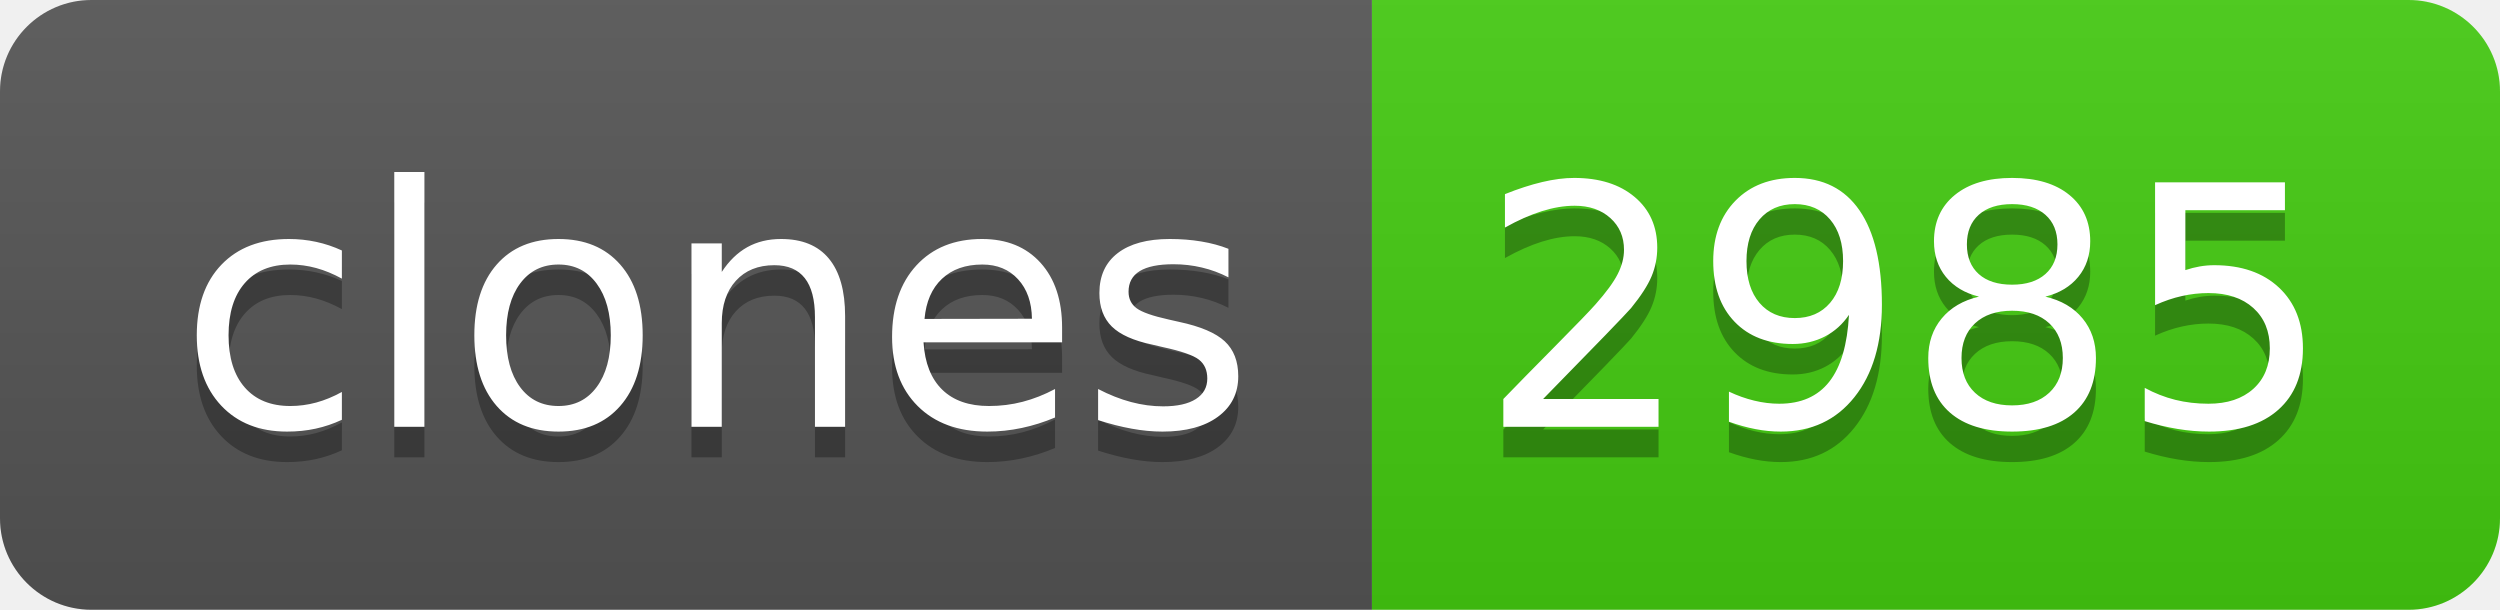
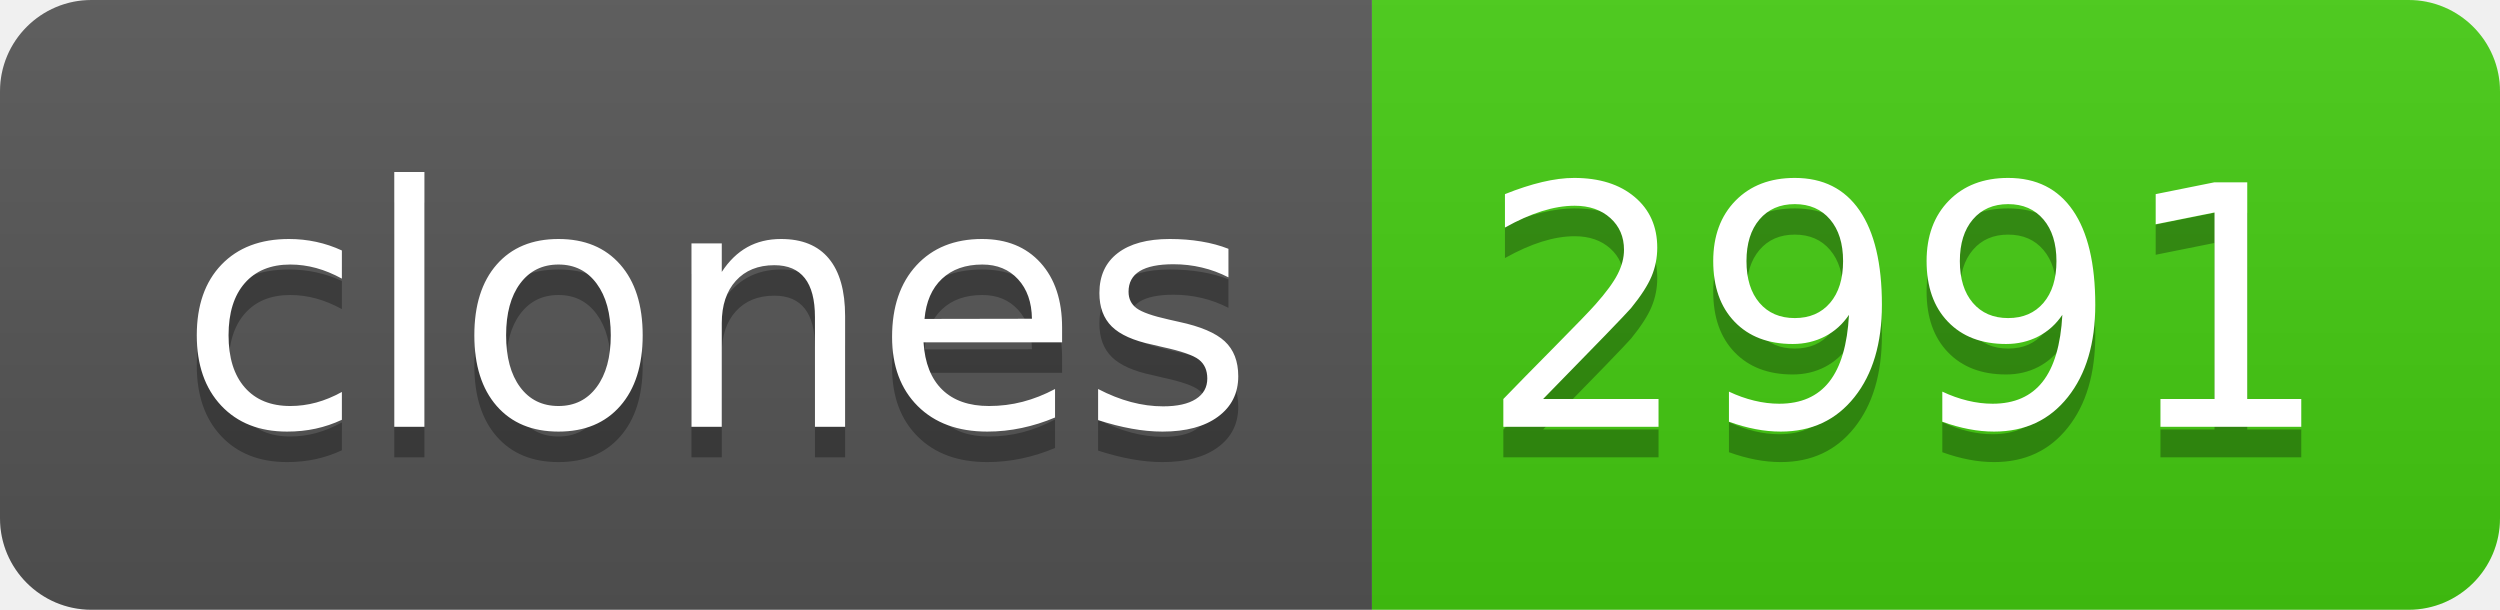
- <svg xmlns="http://www.w3.org/2000/svg" width="82" height="20" role="img" aria-label="clones: 2985">
+ <svg xmlns="http://www.w3.org/2000/svg" width="82" height="20" role="img" aria-label="clones: 2991">
  <linearGradient id="s" x2="0" y2="100%">
    <stop offset="0" stop-color="#bbb" stop-opacity=".1" />
    <stop offset="1" stop-opacity=".1" />
  </linearGradient>
  <clipPath id="r">
    <rect width="82" height="20" rx="3" fill="#fff" />
  </clipPath>
  <g clip-path="url(#r)">
    <rect width="45" height="20" fill="#555" />
    <rect x="45" width="37" height="20" fill="#4c1" />
    <rect width="82" height="20" fill="url(#s)" />
  </g>
  <g fill="#fff" text-anchor="middle" font-family="Verdana,Geneva,DejaVu Sans,sans-serif" text-rendering="geometricPrecision" font-size="110">
    <text aria-hidden="true" x="235" y="150" fill="#010101" fill-opacity=".3" transform="scale(.1)" textLength="350">clones</text>
    <text x="235" y="140" transform="scale(.1)" fill="#fff" textLength="350">clones</text>
-     <text aria-hidden="true" x="625" y="150" fill="#010101" fill-opacity=".3" transform="scale(.1)" textLength="270">2985</text>
-     <text x="625" y="140" transform="scale(.1)" fill="#fff" textLength="270">2985</text>
+     <text aria-hidden="true" x="625" y="150" fill="#010101" fill-opacity=".3" transform="scale(.1)" textLength="270">2991</text>
+     <text x="625" y="140" transform="scale(.1)" fill="#fff" textLength="270">2991</text>
  </g>
</svg>
